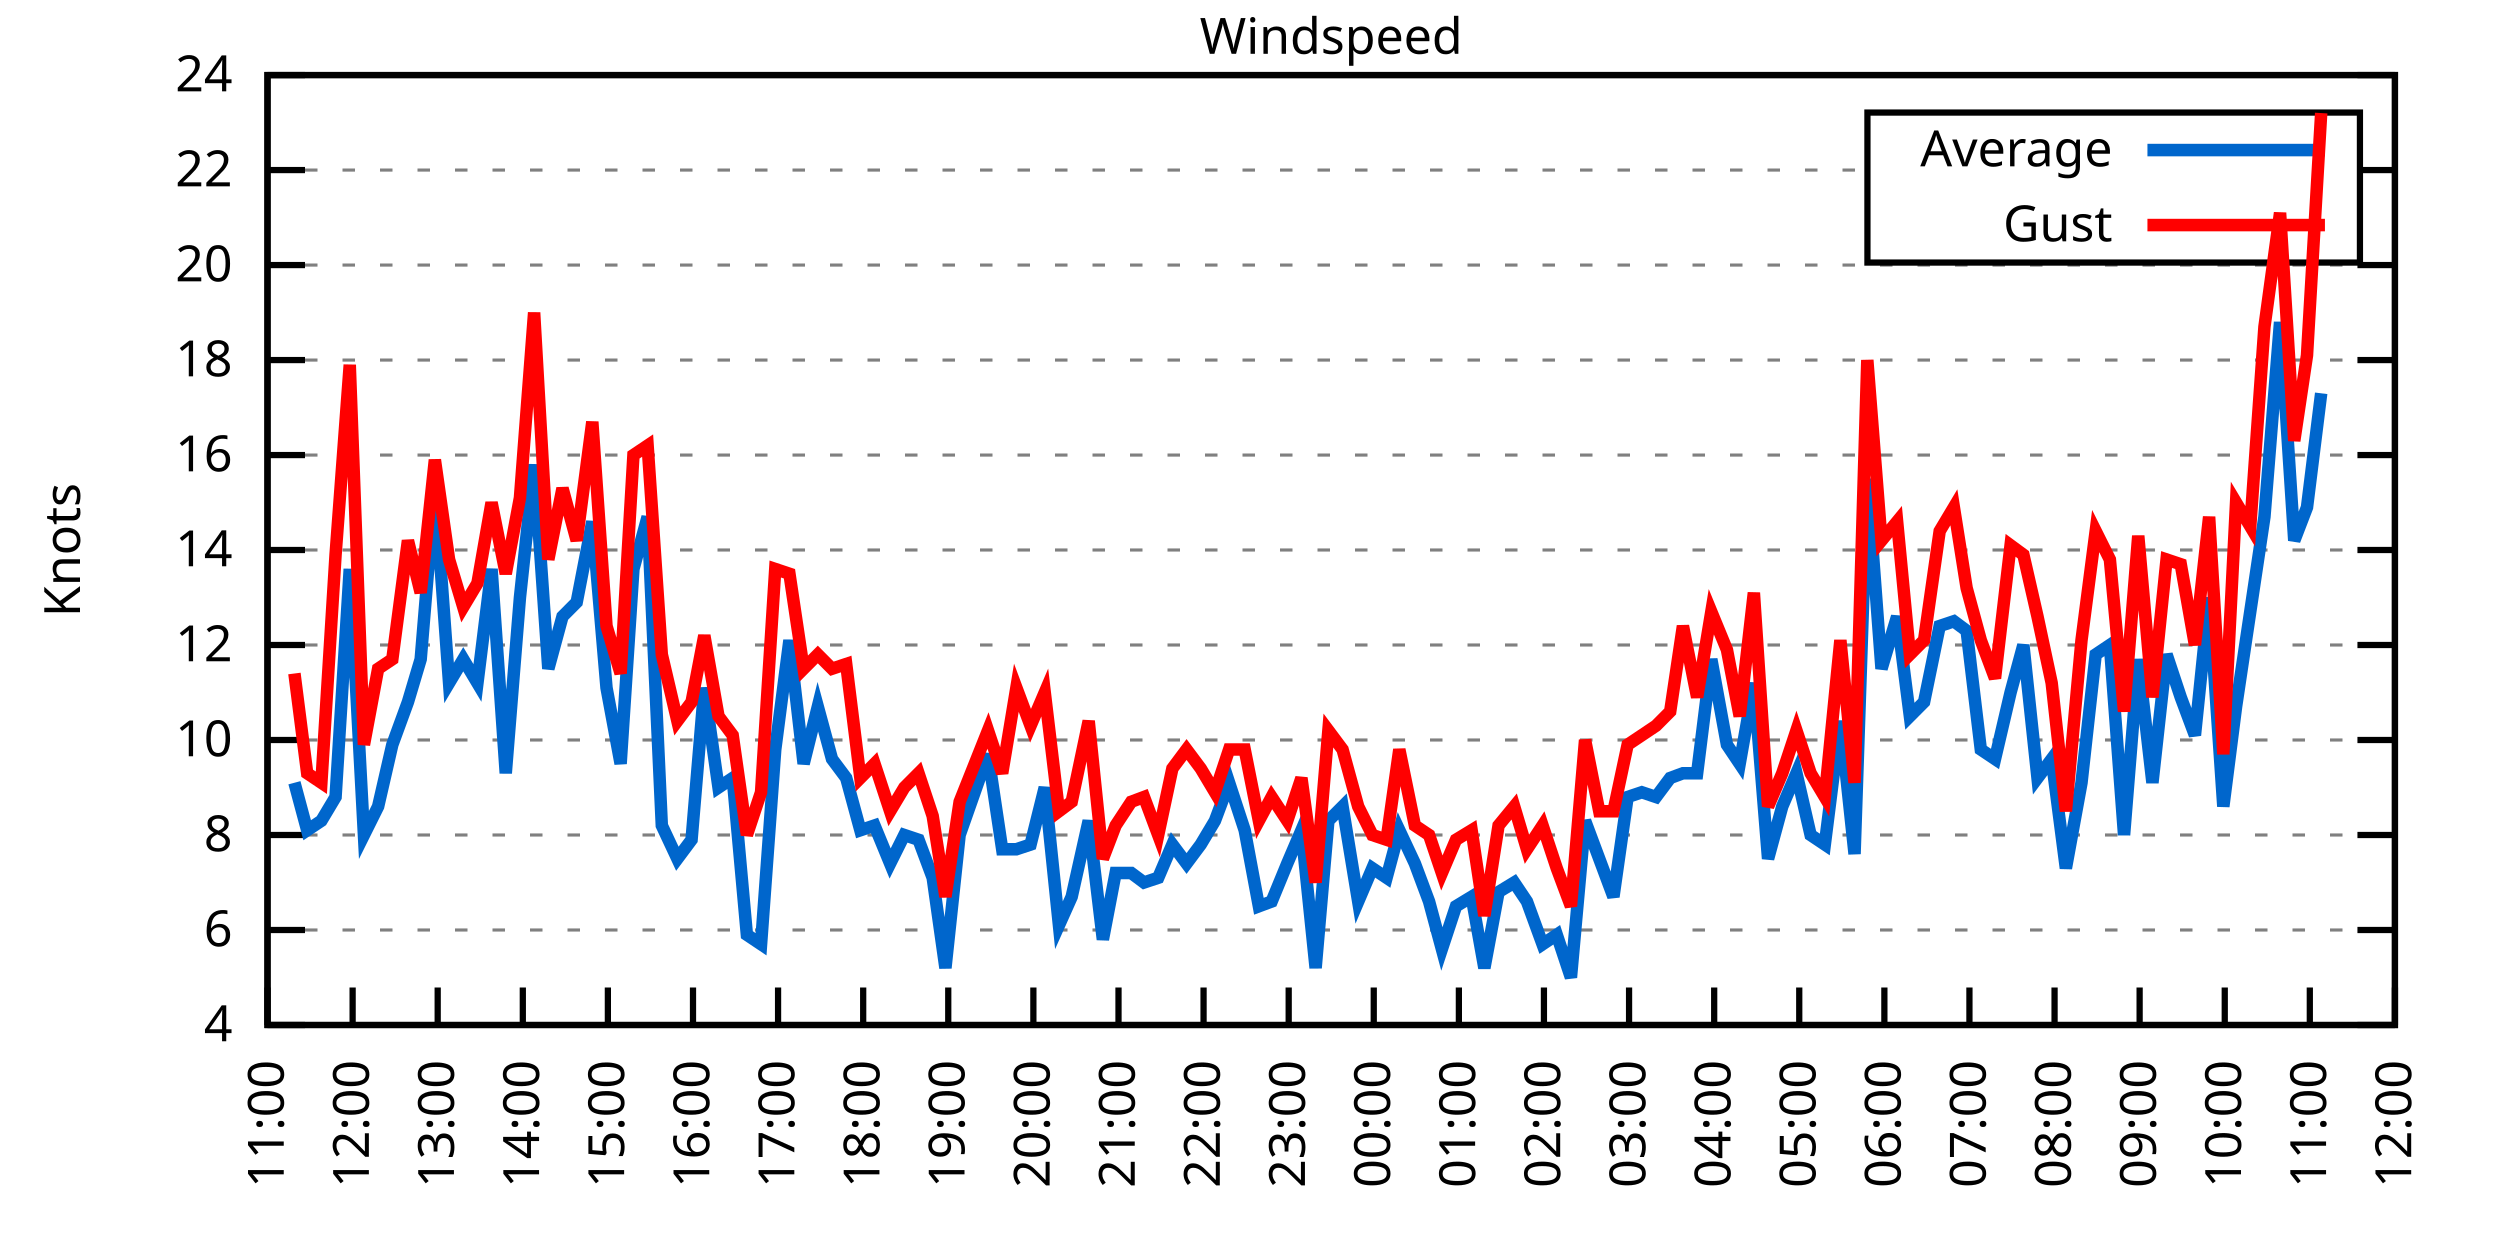
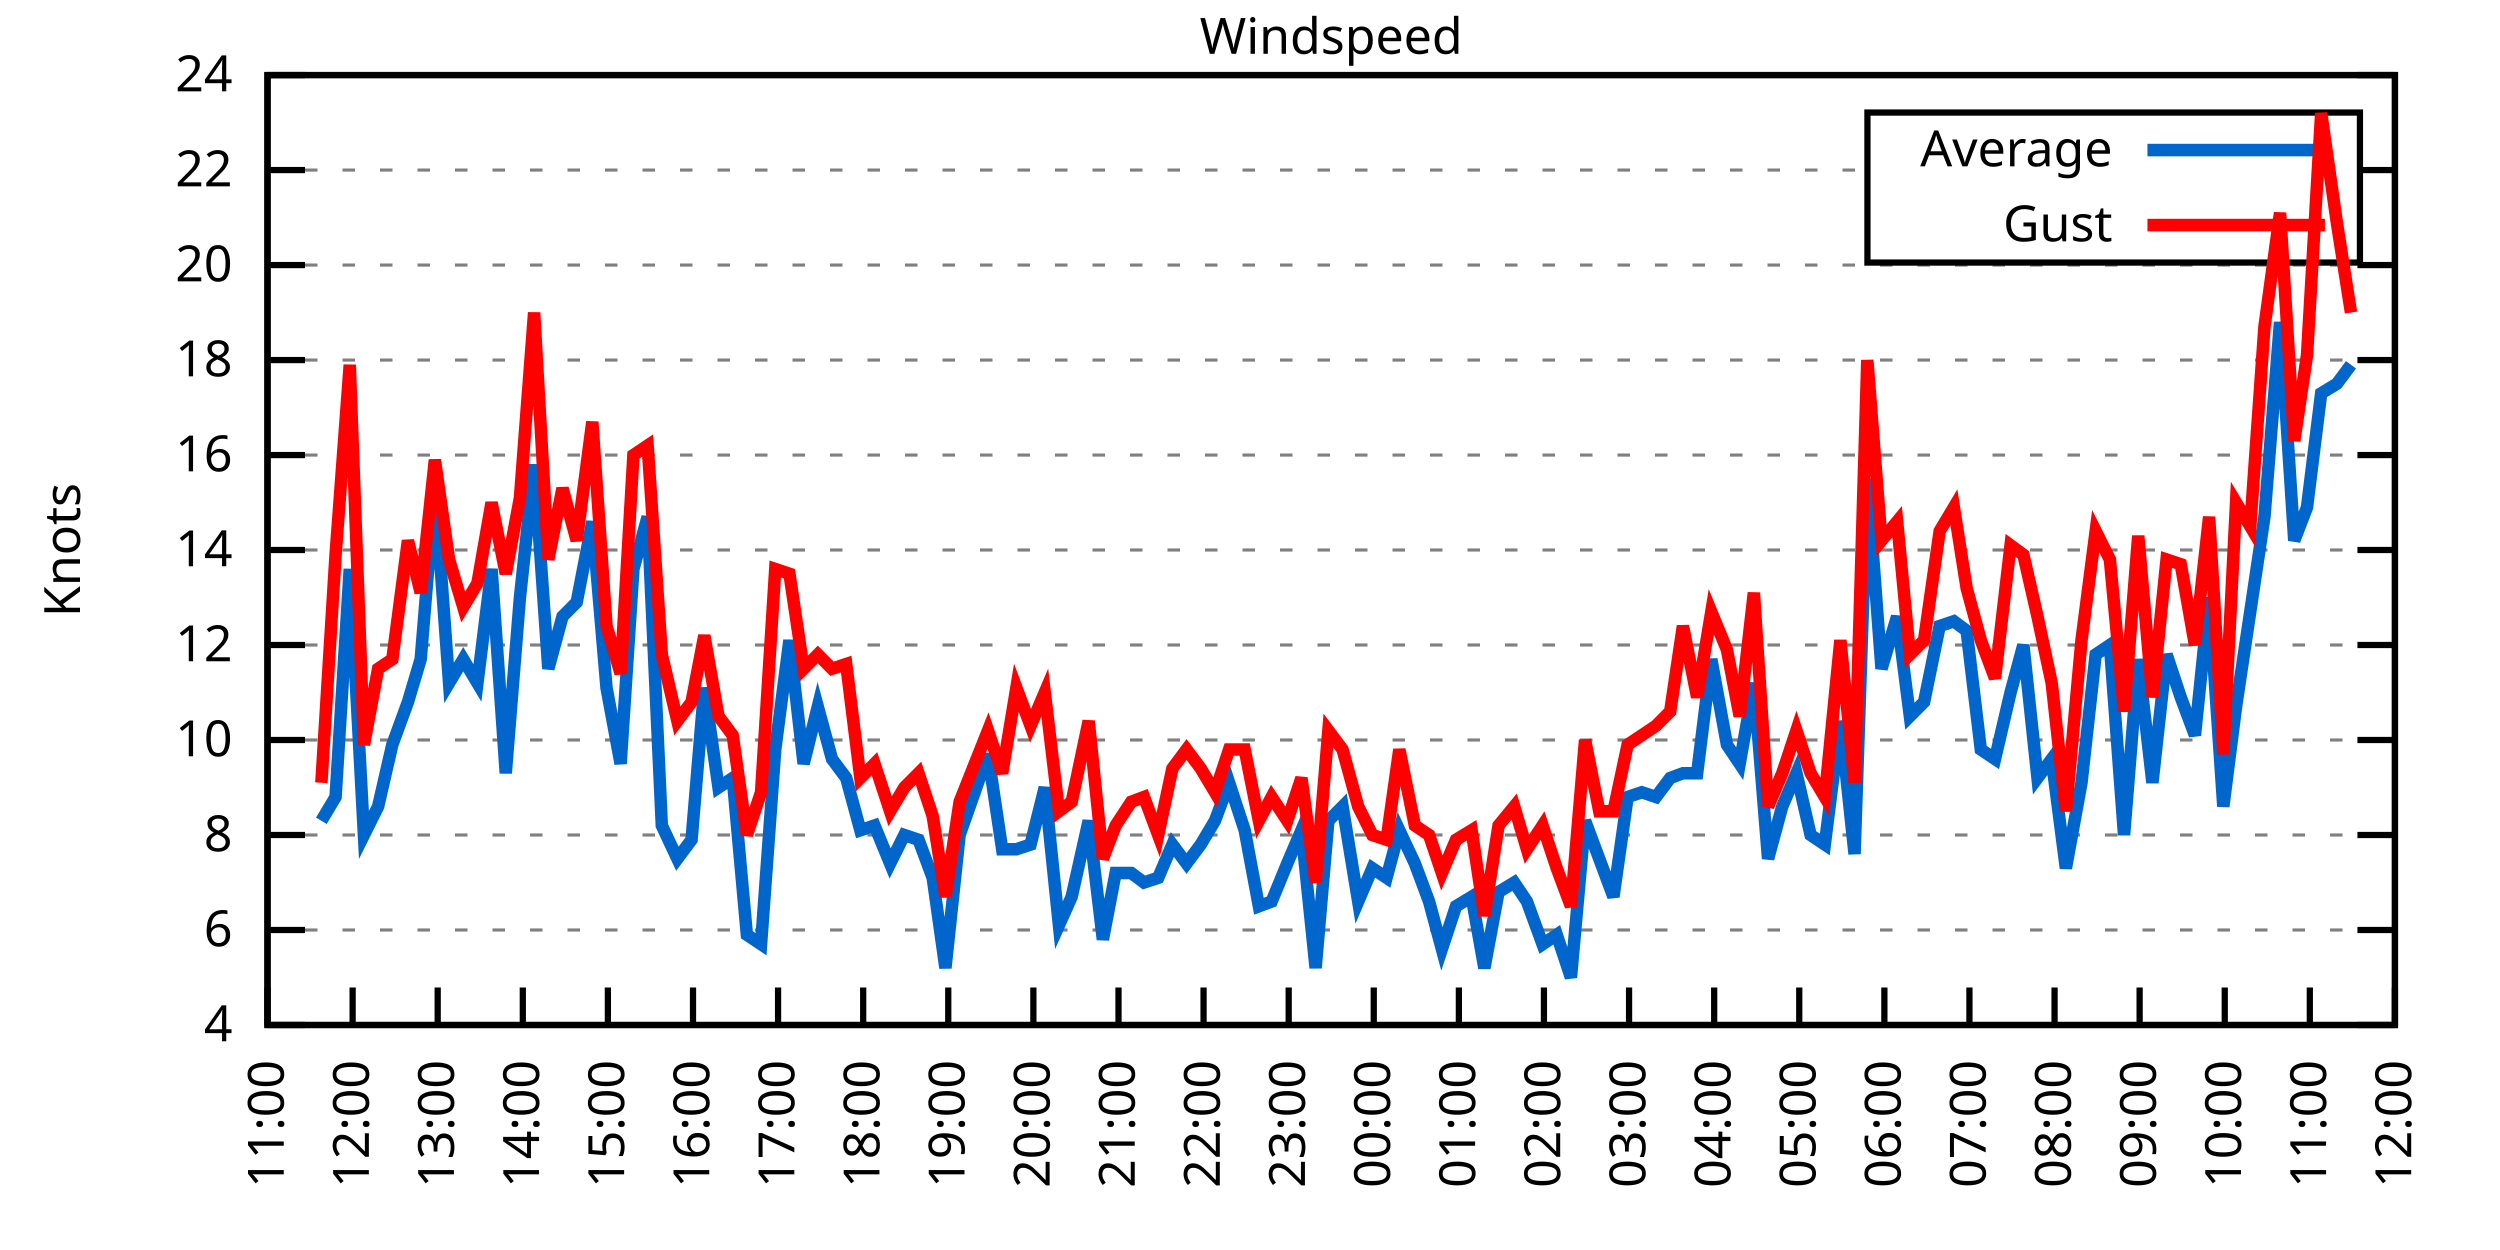
<svg xmlns="http://www.w3.org/2000/svg" xmlns:xlink="http://www.w3.org/1999/xlink" width="400" height="200" viewBox="0 0 400 200">
  <g id="gnuplot_canvas">
    <rect x="0" y="0" width="400" height="200" fill="none" />
    <defs>
      <circle id="gpDot" r="0.5" stroke-width="0.5" stroke="currentColor" />
      <path id="gpPt0" stroke-width="0.333" stroke="currentColor" d="M-1,0 h2 M0,-1 v2" />
      <path id="gpPt1" stroke-width="0.333" stroke="currentColor" d="M-1,-1 L1,1 M1,-1 L-1,1" />
      <path id="gpPt2" stroke-width="0.333" stroke="currentColor" d="M-1,0 L1,0 M0,-1 L0,1 M-1,-1 L1,1 M-1,1 L1,-1" />
      <rect id="gpPt3" stroke-width="0.333" stroke="currentColor" x="-1" y="-1" width="2" height="2" />
      <rect id="gpPt4" stroke-width="0.333" stroke="currentColor" fill="currentColor" x="-1" y="-1" width="2" height="2" />
      <circle id="gpPt5" stroke-width="0.333" stroke="currentColor" cx="0" cy="0" r="1" />
      <use xlink:href="#gpPt5" id="gpPt6" fill="currentColor" stroke="none" />
      <path id="gpPt7" stroke-width="0.333" stroke="currentColor" d="M0,-1.33 L-1.33,0.67 L1.33,0.67 z" />
      <use xlink:href="#gpPt7" id="gpPt8" fill="currentColor" stroke="none" />
      <use xlink:href="#gpPt7" id="gpPt9" stroke="currentColor" transform="rotate(180)" />
      <use xlink:href="#gpPt9" id="gpPt10" fill="currentColor" stroke="none" />
      <use xlink:href="#gpPt3" id="gpPt11" stroke="currentColor" transform="rotate(45)" />
      <use xlink:href="#gpPt11" id="gpPt12" fill="currentColor" stroke="none" />
      <path id="gpPt13" stroke-width="0.333" stroke="currentColor" d="M0,1.330 L1.265,0.411 L0.782,-1.067 L-0.782,-1.076 L-1.265,0.411 z" />
      <use xlink:href="#gpPt13" id="gpPt14" fill="currentColor" stroke="none" />
      <filter id="textbox" filterUnits="objectBoundingBox" x="0" y="0" height="1" width="1">
        <feFlood flood-color="white" flood-opacity="1" result="bgnd" />
        <feComposite in="SourceGraphic" in2="bgnd" operator="atop" />
      </filter>
      <filter id="greybox" filterUnits="objectBoundingBox" x="0" y="0" height="1" width="1">
        <feFlood flood-color="lightgrey" flood-opacity="1" result="grey" />
        <feComposite in="SourceGraphic" in2="grey" operator="atop" />
      </filter>
    </defs>
    <g fill="none" color="white" stroke="currentColor" stroke-width="1.00" stroke-linecap="butt" stroke-linejoin="miter">
</g>
    <g fill="none" color="black" stroke="currentColor" stroke-width="1.00" stroke-linecap="butt" stroke-linejoin="miter">
      <g stroke="none" shape-rendering="crispEdges">
        <polygon fill="rgb(255, 255, 255)" points="42.80,164.00 383.18,164.00 383.18,12.02 42.80,12.02 " />
      </g>
    </g>
    <g fill="none" color="black" stroke="currentColor" stroke-width="1.00" stroke-linecap="butt" stroke-linejoin="miter">
</g>
    <g fill="none" color="black" stroke="black" stroke-width="0.50" stroke-linecap="butt" stroke-linejoin="miter">
</g>
    <g fill="none" color="gray" stroke="currentColor" stroke-width="0.50" stroke-linecap="butt" stroke-linejoin="miter">
      <path stroke="gray" stroke-dasharray="2,4" class="gridline" d="M42.80,164.00 L383.19,164.00  " />
    </g>
    <g fill="none" color="gray" stroke="gray" stroke-width="1.00" stroke-linecap="butt" stroke-linejoin="miter">
</g>
    <g fill="none" color="black" stroke="currentColor" stroke-width="1.00" stroke-linecap="butt" stroke-linejoin="miter">
      <path stroke="black" d="M42.80,164.00 L48.80,164.00 M383.19,164.00 L377.19,164.00  " />
      <g transform="translate(37.20,166.60)" stroke="none" fill="black" font-family="Sans" font-size="8.00" text-anchor="end">
        <text>
          <tspan font-family="Sans"> 4</tspan>
        </text>
      </g>
    </g>
    <g fill="none" color="black" stroke="currentColor" stroke-width="1.00" stroke-linecap="butt" stroke-linejoin="miter">
</g>
    <g fill="none" color="black" stroke="black" stroke-width="0.50" stroke-linecap="butt" stroke-linejoin="miter">
</g>
    <g fill="none" color="gray" stroke="currentColor" stroke-width="0.50" stroke-linecap="butt" stroke-linejoin="miter">
      <path stroke="gray" stroke-dasharray="2,4" class="gridline" d="M42.80,148.80 L383.19,148.80  " />
    </g>
    <g fill="none" color="gray" stroke="gray" stroke-width="1.00" stroke-linecap="butt" stroke-linejoin="miter">
</g>
    <g fill="none" color="black" stroke="currentColor" stroke-width="1.00" stroke-linecap="butt" stroke-linejoin="miter">
      <path stroke="black" d="M42.80,148.80 L48.80,148.80 M383.19,148.80 L377.19,148.80  " />
      <g transform="translate(37.20,151.40)" stroke="none" fill="black" font-family="Sans" font-size="8.00" text-anchor="end">
        <text>
          <tspan font-family="Sans"> 6</tspan>
        </text>
      </g>
    </g>
    <g fill="none" color="black" stroke="currentColor" stroke-width="1.00" stroke-linecap="butt" stroke-linejoin="miter">
</g>
    <g fill="none" color="black" stroke="black" stroke-width="0.50" stroke-linecap="butt" stroke-linejoin="miter">
</g>
    <g fill="none" color="gray" stroke="currentColor" stroke-width="0.50" stroke-linecap="butt" stroke-linejoin="miter">
      <path stroke="gray" stroke-dasharray="2,4" class="gridline" d="M42.80,133.60 L383.19,133.60  " />
    </g>
    <g fill="none" color="gray" stroke="gray" stroke-width="1.00" stroke-linecap="butt" stroke-linejoin="miter">
</g>
    <g fill="none" color="black" stroke="currentColor" stroke-width="1.00" stroke-linecap="butt" stroke-linejoin="miter">
      <path stroke="black" d="M42.80,133.60 L48.80,133.60 M383.19,133.60 L377.19,133.60  " />
      <g transform="translate(37.20,136.20)" stroke="none" fill="black" font-family="Sans" font-size="8.00" text-anchor="end">
        <text>
          <tspan font-family="Sans"> 8</tspan>
        </text>
      </g>
    </g>
    <g fill="none" color="black" stroke="currentColor" stroke-width="1.00" stroke-linecap="butt" stroke-linejoin="miter">
</g>
    <g fill="none" color="black" stroke="black" stroke-width="0.50" stroke-linecap="butt" stroke-linejoin="miter">
</g>
    <g fill="none" color="gray" stroke="currentColor" stroke-width="0.50" stroke-linecap="butt" stroke-linejoin="miter">
      <path stroke="gray" stroke-dasharray="2,4" class="gridline" d="M42.80,118.40 L383.19,118.40  " />
    </g>
    <g fill="none" color="gray" stroke="gray" stroke-width="1.00" stroke-linecap="butt" stroke-linejoin="miter">
</g>
    <g fill="none" color="black" stroke="currentColor" stroke-width="1.00" stroke-linecap="butt" stroke-linejoin="miter">
      <path stroke="black" d="M42.80,118.40 L48.80,118.40 M383.19,118.40 L377.19,118.40  " />
      <g transform="translate(37.20,121.00)" stroke="none" fill="black" font-family="Sans" font-size="8.00" text-anchor="end">
        <text>
          <tspan font-family="Sans"> 10</tspan>
        </text>
      </g>
    </g>
    <g fill="none" color="black" stroke="currentColor" stroke-width="1.00" stroke-linecap="butt" stroke-linejoin="miter">
</g>
    <g fill="none" color="black" stroke="black" stroke-width="0.50" stroke-linecap="butt" stroke-linejoin="miter">
</g>
    <g fill="none" color="gray" stroke="currentColor" stroke-width="0.50" stroke-linecap="butt" stroke-linejoin="miter">
      <path stroke="gray" stroke-dasharray="2,4" class="gridline" d="M42.80,103.20 L383.19,103.20  " />
    </g>
    <g fill="none" color="gray" stroke="gray" stroke-width="1.00" stroke-linecap="butt" stroke-linejoin="miter">
</g>
    <g fill="none" color="black" stroke="currentColor" stroke-width="1.00" stroke-linecap="butt" stroke-linejoin="miter">
      <path stroke="black" d="M42.80,103.20 L48.80,103.20 M383.19,103.20 L377.19,103.20  " />
      <g transform="translate(37.20,105.80)" stroke="none" fill="black" font-family="Sans" font-size="8.00" text-anchor="end">
        <text>
          <tspan font-family="Sans"> 12</tspan>
        </text>
      </g>
    </g>
    <g fill="none" color="black" stroke="currentColor" stroke-width="1.00" stroke-linecap="butt" stroke-linejoin="miter">
</g>
    <g fill="none" color="black" stroke="black" stroke-width="0.50" stroke-linecap="butt" stroke-linejoin="miter">
</g>
    <g fill="none" color="gray" stroke="currentColor" stroke-width="0.50" stroke-linecap="butt" stroke-linejoin="miter">
      <path stroke="gray" stroke-dasharray="2,4" class="gridline" d="M42.80,88.00 L383.19,88.00  " />
    </g>
    <g fill="none" color="gray" stroke="gray" stroke-width="1.00" stroke-linecap="butt" stroke-linejoin="miter">
</g>
    <g fill="none" color="black" stroke="currentColor" stroke-width="1.00" stroke-linecap="butt" stroke-linejoin="miter">
      <path stroke="black" d="M42.80,88.00 L48.80,88.00 M383.19,88.00 L377.19,88.00  " />
      <g transform="translate(37.20,90.60)" stroke="none" fill="black" font-family="Sans" font-size="8.00" text-anchor="end">
        <text>
          <tspan font-family="Sans"> 14</tspan>
        </text>
      </g>
    </g>
    <g fill="none" color="black" stroke="currentColor" stroke-width="1.00" stroke-linecap="butt" stroke-linejoin="miter">
</g>
    <g fill="none" color="black" stroke="black" stroke-width="0.50" stroke-linecap="butt" stroke-linejoin="miter">
</g>
    <g fill="none" color="gray" stroke="currentColor" stroke-width="0.50" stroke-linecap="butt" stroke-linejoin="miter">
      <path stroke="gray" stroke-dasharray="2,4" class="gridline" d="M42.80,72.81 L383.19,72.81  " />
    </g>
    <g fill="none" color="gray" stroke="gray" stroke-width="1.00" stroke-linecap="butt" stroke-linejoin="miter">
</g>
    <g fill="none" color="black" stroke="currentColor" stroke-width="1.00" stroke-linecap="butt" stroke-linejoin="miter">
      <path stroke="black" d="M42.80,72.81 L48.80,72.81 M383.19,72.81 L377.19,72.81  " />
      <g transform="translate(37.20,75.41)" stroke="none" fill="black" font-family="Sans" font-size="8.00" text-anchor="end">
        <text>
          <tspan font-family="Sans"> 16</tspan>
        </text>
      </g>
    </g>
    <g fill="none" color="black" stroke="currentColor" stroke-width="1.00" stroke-linecap="butt" stroke-linejoin="miter">
</g>
    <g fill="none" color="black" stroke="black" stroke-width="0.50" stroke-linecap="butt" stroke-linejoin="miter">
</g>
    <g fill="none" color="gray" stroke="currentColor" stroke-width="0.50" stroke-linecap="butt" stroke-linejoin="miter">
      <path stroke="gray" stroke-dasharray="2,4" class="gridline" d="M42.80,57.61 L383.19,57.61  " />
    </g>
    <g fill="none" color="gray" stroke="gray" stroke-width="1.00" stroke-linecap="butt" stroke-linejoin="miter">
</g>
    <g fill="none" color="black" stroke="currentColor" stroke-width="1.00" stroke-linecap="butt" stroke-linejoin="miter">
      <path stroke="black" d="M42.80,57.61 L48.80,57.61 M383.19,57.61 L377.19,57.61  " />
      <g transform="translate(37.20,60.21)" stroke="none" fill="black" font-family="Sans" font-size="8.00" text-anchor="end">
        <text>
          <tspan font-family="Sans"> 18</tspan>
        </text>
      </g>
    </g>
    <g fill="none" color="black" stroke="currentColor" stroke-width="1.00" stroke-linecap="butt" stroke-linejoin="miter">
</g>
    <g fill="none" color="black" stroke="black" stroke-width="0.50" stroke-linecap="butt" stroke-linejoin="miter">
</g>
    <g fill="none" color="gray" stroke="currentColor" stroke-width="0.50" stroke-linecap="butt" stroke-linejoin="miter">
      <path stroke="gray" stroke-dasharray="2,4" class="gridline" d="M42.80,42.41 L383.19,42.41  " />
    </g>
    <g fill="none" color="gray" stroke="gray" stroke-width="1.00" stroke-linecap="butt" stroke-linejoin="miter">
</g>
    <g fill="none" color="black" stroke="currentColor" stroke-width="1.00" stroke-linecap="butt" stroke-linejoin="miter">
      <path stroke="black" d="M42.80,42.41 L48.80,42.41 M383.19,42.41 L377.19,42.41  " />
      <g transform="translate(37.20,45.01)" stroke="none" fill="black" font-family="Sans" font-size="8.00" text-anchor="end">
        <text>
          <tspan font-family="Sans"> 20</tspan>
        </text>
      </g>
    </g>
    <g fill="none" color="black" stroke="currentColor" stroke-width="1.00" stroke-linecap="butt" stroke-linejoin="miter">
</g>
    <g fill="none" color="black" stroke="black" stroke-width="0.50" stroke-linecap="butt" stroke-linejoin="miter">
</g>
    <g fill="none" color="gray" stroke="currentColor" stroke-width="0.50" stroke-linecap="butt" stroke-linejoin="miter">
      <path stroke="gray" stroke-dasharray="2,4" class="gridline" d="M42.80,27.21 L298.79,27.21 M377.59,27.21 L383.19,27.21  " />
    </g>
    <g fill="none" color="gray" stroke="gray" stroke-width="1.00" stroke-linecap="butt" stroke-linejoin="miter">
</g>
    <g fill="none" color="black" stroke="currentColor" stroke-width="1.00" stroke-linecap="butt" stroke-linejoin="miter">
      <path stroke="black" d="M42.80,27.21 L48.80,27.21 M383.19,27.21 L377.19,27.21  " />
      <g transform="translate(37.20,29.81)" stroke="none" fill="black" font-family="Sans" font-size="8.00" text-anchor="end">
        <text>
          <tspan font-family="Sans"> 22</tspan>
        </text>
      </g>
    </g>
    <g fill="none" color="black" stroke="currentColor" stroke-width="1.00" stroke-linecap="butt" stroke-linejoin="miter">
</g>
    <g fill="none" color="black" stroke="black" stroke-width="0.50" stroke-linecap="butt" stroke-linejoin="miter">
</g>
    <g fill="none" color="gray" stroke="currentColor" stroke-width="0.50" stroke-linecap="butt" stroke-linejoin="miter">
      <path stroke="gray" stroke-dasharray="2,4" class="gridline" d="M42.80,12.01 L383.19,12.01  " />
    </g>
    <g fill="none" color="gray" stroke="gray" stroke-width="1.00" stroke-linecap="butt" stroke-linejoin="miter">
</g>
    <g fill="none" color="black" stroke="currentColor" stroke-width="1.00" stroke-linecap="butt" stroke-linejoin="miter">
      <path stroke="black" d="M42.80,12.01 L48.80,12.01 M383.19,12.01 L377.19,12.01  " />
      <g transform="translate(37.20,14.61)" stroke="none" fill="black" font-family="Sans" font-size="8.00" text-anchor="end">
        <text>
          <tspan font-family="Sans"> 24</tspan>
        </text>
      </g>
    </g>
    <g fill="none" color="black" stroke="currentColor" stroke-width="1.00" stroke-linecap="butt" stroke-linejoin="miter">
      <path stroke="black" d="M42.80,164.00 L42.80,158.00  " />
      <g transform="translate(45.40,169.60) rotate(270.00)" stroke="none" fill="black" font-family="Sans" font-size="8.00" text-anchor="end">
        <text>
          <tspan font-family="Sans">11:00</tspan>
        </text>
      </g>
    </g>
    <g fill="none" color="black" stroke="currentColor" stroke-width="1.00" stroke-linecap="butt" stroke-linejoin="miter">
      <path stroke="black" d="M56.42,164.00 L56.42,158.00  " />
      <g transform="translate(59.02,169.60) rotate(270.00)" stroke="none" fill="black" font-family="Sans" font-size="8.00" text-anchor="end">
        <text>
          <tspan font-family="Sans">12:00</tspan>
        </text>
      </g>
    </g>
    <g fill="none" color="black" stroke="currentColor" stroke-width="1.00" stroke-linecap="butt" stroke-linejoin="miter">
      <path stroke="black" d="M70.03,164.00 L70.03,158.00  " />
      <g transform="translate(72.63,169.60) rotate(270.00)" stroke="none" fill="black" font-family="Sans" font-size="8.00" text-anchor="end">
        <text>
          <tspan font-family="Sans">13:00</tspan>
        </text>
      </g>
    </g>
    <g fill="none" color="black" stroke="currentColor" stroke-width="1.00" stroke-linecap="butt" stroke-linejoin="miter">
      <path stroke="black" d="M83.65,164.00 L83.65,158.00  " />
      <g transform="translate(86.25,169.60) rotate(270.00)" stroke="none" fill="black" font-family="Sans" font-size="8.00" text-anchor="end">
        <text>
          <tspan font-family="Sans">14:00</tspan>
        </text>
      </g>
    </g>
    <g fill="none" color="black" stroke="currentColor" stroke-width="1.00" stroke-linecap="butt" stroke-linejoin="miter">
      <path stroke="black" d="M97.26,164.00 L97.26,158.00  " />
      <g transform="translate(99.86,169.60) rotate(270.00)" stroke="none" fill="black" font-family="Sans" font-size="8.00" text-anchor="end">
        <text>
          <tspan font-family="Sans">15:00</tspan>
        </text>
      </g>
    </g>
    <g fill="none" color="black" stroke="currentColor" stroke-width="1.00" stroke-linecap="butt" stroke-linejoin="miter">
      <path stroke="black" d="M110.88,164.00 L110.88,158.00  " />
      <g transform="translate(113.48,169.60) rotate(270.00)" stroke="none" fill="black" font-family="Sans" font-size="8.00" text-anchor="end">
        <text>
          <tspan font-family="Sans">16:00</tspan>
        </text>
      </g>
    </g>
    <g fill="none" color="black" stroke="currentColor" stroke-width="1.00" stroke-linecap="butt" stroke-linejoin="miter">
      <path stroke="black" d="M124.49,164.00 L124.49,158.00  " />
      <g transform="translate(127.09,169.60) rotate(270.00)" stroke="none" fill="black" font-family="Sans" font-size="8.00" text-anchor="end">
        <text>
          <tspan font-family="Sans">17:00</tspan>
        </text>
      </g>
    </g>
    <g fill="none" color="black" stroke="currentColor" stroke-width="1.00" stroke-linecap="butt" stroke-linejoin="miter">
      <path stroke="black" d="M138.11,164.00 L138.11,158.00  " />
      <g transform="translate(140.71,169.60) rotate(270.00)" stroke="none" fill="black" font-family="Sans" font-size="8.00" text-anchor="end">
        <text>
          <tspan font-family="Sans">18:00</tspan>
        </text>
      </g>
    </g>
    <g fill="none" color="black" stroke="currentColor" stroke-width="1.00" stroke-linecap="butt" stroke-linejoin="miter">
      <path stroke="black" d="M151.72,164.00 L151.72,158.00  " />
      <g transform="translate(154.32,169.60) rotate(270.00)" stroke="none" fill="black" font-family="Sans" font-size="8.00" text-anchor="end">
        <text>
          <tspan font-family="Sans">19:00</tspan>
        </text>
      </g>
    </g>
    <g fill="none" color="black" stroke="currentColor" stroke-width="1.00" stroke-linecap="butt" stroke-linejoin="miter">
      <path stroke="black" d="M165.34,164.00 L165.34,158.00  " />
      <g transform="translate(167.94,169.60) rotate(270.00)" stroke="none" fill="black" font-family="Sans" font-size="8.00" text-anchor="end">
        <text>
          <tspan font-family="Sans">20:00</tspan>
        </text>
      </g>
    </g>
    <g fill="none" color="black" stroke="currentColor" stroke-width="1.00" stroke-linecap="butt" stroke-linejoin="miter">
      <path stroke="black" d="M178.96,164.00 L178.96,158.00  " />
      <g transform="translate(181.56,169.60) rotate(270.00)" stroke="none" fill="black" font-family="Sans" font-size="8.00" text-anchor="end">
        <text>
          <tspan font-family="Sans">21:00</tspan>
        </text>
      </g>
    </g>
    <g fill="none" color="black" stroke="currentColor" stroke-width="1.00" stroke-linecap="butt" stroke-linejoin="miter">
      <path stroke="black" d="M192.57,164.00 L192.57,158.00  " />
      <g transform="translate(195.17,169.60) rotate(270.00)" stroke="none" fill="black" font-family="Sans" font-size="8.00" text-anchor="end">
        <text>
          <tspan font-family="Sans">22:00</tspan>
        </text>
      </g>
    </g>
    <g fill="none" color="black" stroke="currentColor" stroke-width="1.00" stroke-linecap="butt" stroke-linejoin="miter">
      <path stroke="black" d="M206.19,164.00 L206.19,158.00  " />
      <g transform="translate(208.79,169.60) rotate(270.00)" stroke="none" fill="black" font-family="Sans" font-size="8.00" text-anchor="end">
        <text>
          <tspan font-family="Sans">23:00</tspan>
        </text>
      </g>
    </g>
    <g fill="none" color="black" stroke="currentColor" stroke-width="1.00" stroke-linecap="butt" stroke-linejoin="miter">
      <path stroke="black" d="M219.80,164.00 L219.80,158.00  " />
      <g transform="translate(222.40,169.60) rotate(270.00)" stroke="none" fill="black" font-family="Sans" font-size="8.00" text-anchor="end">
        <text>
          <tspan font-family="Sans">00:00</tspan>
        </text>
      </g>
    </g>
    <g fill="none" color="black" stroke="currentColor" stroke-width="1.00" stroke-linecap="butt" stroke-linejoin="miter">
      <path stroke="black" d="M233.42,164.00 L233.42,158.00  " />
      <g transform="translate(236.02,169.60) rotate(270.00)" stroke="none" fill="black" font-family="Sans" font-size="8.00" text-anchor="end">
        <text>
          <tspan font-family="Sans">01:00</tspan>
        </text>
      </g>
    </g>
    <g fill="none" color="black" stroke="currentColor" stroke-width="1.00" stroke-linecap="butt" stroke-linejoin="miter">
      <path stroke="black" d="M247.03,164.00 L247.03,158.00  " />
      <g transform="translate(249.63,169.60) rotate(270.00)" stroke="none" fill="black" font-family="Sans" font-size="8.00" text-anchor="end">
        <text>
          <tspan font-family="Sans">02:00</tspan>
        </text>
      </g>
    </g>
    <g fill="none" color="black" stroke="currentColor" stroke-width="1.00" stroke-linecap="butt" stroke-linejoin="miter">
      <path stroke="black" d="M260.65,164.00 L260.65,158.00  " />
      <g transform="translate(263.25,169.60) rotate(270.00)" stroke="none" fill="black" font-family="Sans" font-size="8.00" text-anchor="end">
        <text>
          <tspan font-family="Sans">03:00</tspan>
        </text>
      </g>
    </g>
    <g fill="none" color="black" stroke="currentColor" stroke-width="1.00" stroke-linecap="butt" stroke-linejoin="miter">
      <path stroke="black" d="M274.27,164.00 L274.27,158.00  " />
      <g transform="translate(276.87,169.60) rotate(270.00)" stroke="none" fill="black" font-family="Sans" font-size="8.00" text-anchor="end">
        <text>
          <tspan font-family="Sans">04:00</tspan>
        </text>
      </g>
    </g>
    <g fill="none" color="black" stroke="currentColor" stroke-width="1.00" stroke-linecap="butt" stroke-linejoin="miter">
      <path stroke="black" d="M287.88,164.00 L287.88,158.00  " />
      <g transform="translate(290.48,169.60) rotate(270.00)" stroke="none" fill="black" font-family="Sans" font-size="8.00" text-anchor="end">
        <text>
          <tspan font-family="Sans">05:00</tspan>
        </text>
      </g>
    </g>
    <g fill="none" color="black" stroke="currentColor" stroke-width="1.00" stroke-linecap="butt" stroke-linejoin="miter">
      <path stroke="black" d="M301.50,164.00 L301.50,158.00  " />
      <g transform="translate(304.10,169.60) rotate(270.00)" stroke="none" fill="black" font-family="Sans" font-size="8.00" text-anchor="end">
        <text>
          <tspan font-family="Sans">06:00</tspan>
        </text>
      </g>
    </g>
    <g fill="none" color="black" stroke="currentColor" stroke-width="1.00" stroke-linecap="butt" stroke-linejoin="miter">
      <path stroke="black" d="M315.11,164.00 L315.11,158.00  " />
      <g transform="translate(317.71,169.60) rotate(270.00)" stroke="none" fill="black" font-family="Sans" font-size="8.00" text-anchor="end">
        <text>
          <tspan font-family="Sans">07:00</tspan>
        </text>
      </g>
    </g>
    <g fill="none" color="black" stroke="currentColor" stroke-width="1.00" stroke-linecap="butt" stroke-linejoin="miter">
      <path stroke="black" d="M328.73,164.00 L328.73,158.00  " />
      <g transform="translate(331.33,169.60) rotate(270.00)" stroke="none" fill="black" font-family="Sans" font-size="8.00" text-anchor="end">
        <text>
          <tspan font-family="Sans">08:00</tspan>
        </text>
      </g>
    </g>
    <g fill="none" color="black" stroke="currentColor" stroke-width="1.00" stroke-linecap="butt" stroke-linejoin="miter">
      <path stroke="black" d="M342.34,164.00 L342.34,158.00  " />
      <g transform="translate(344.94,169.60) rotate(270.00)" stroke="none" fill="black" font-family="Sans" font-size="8.00" text-anchor="end">
        <text>
          <tspan font-family="Sans">09:00</tspan>
        </text>
      </g>
    </g>
    <g fill="none" color="black" stroke="currentColor" stroke-width="1.00" stroke-linecap="butt" stroke-linejoin="miter">
      <path stroke="black" d="M355.96,164.00 L355.96,158.00  " />
      <g transform="translate(358.56,169.60) rotate(270.00)" stroke="none" fill="black" font-family="Sans" font-size="8.00" text-anchor="end">
        <text>
          <tspan font-family="Sans">10:00</tspan>
        </text>
      </g>
    </g>
    <g fill="none" color="black" stroke="currentColor" stroke-width="1.00" stroke-linecap="butt" stroke-linejoin="miter">
      <path stroke="black" d="M369.57,164.00 L369.57,158.00  " />
      <g transform="translate(372.17,169.60) rotate(270.00)" stroke="none" fill="black" font-family="Sans" font-size="8.00" text-anchor="end">
        <text>
          <tspan font-family="Sans">11:00</tspan>
        </text>
      </g>
    </g>
    <g fill="none" color="black" stroke="currentColor" stroke-width="1.00" stroke-linecap="butt" stroke-linejoin="miter">
      <path stroke="black" d="M383.19,164.00 L383.19,158.00  " />
      <g transform="translate(385.79,169.60) rotate(270.00)" stroke="none" fill="black" font-family="Sans" font-size="8.00" text-anchor="end">
        <text>
          <tspan font-family="Sans">12:00</tspan>
        </text>
      </g>
    </g>
    <g fill="none" color="black" stroke="currentColor" stroke-width="1.00" stroke-linecap="butt" stroke-linejoin="miter">
</g>
    <g fill="none" color="black" stroke="currentColor" stroke-width="1.00" stroke-linecap="butt" stroke-linejoin="miter">
      <path stroke="black" d="M42.80,12.01 L42.80,164.00 L383.19,164.00 L383.19,12.01 L42.80,12.01 Z  " />
    </g>
    <g fill="none" color="black" stroke="currentColor" stroke-width="1.00" stroke-linecap="butt" stroke-linejoin="miter">
</g>
    <g fill="none" color="black" stroke="currentColor" stroke-width="1.00" stroke-linecap="butt" stroke-linejoin="miter">
      <path stroke="black" d="M298.79,42.01 L298.79,18.01 L377.59,18.01 L377.59,42.01 L298.79,42.01 Z  " />
    </g>
    <g id="Windspeed_plot_1">
      <g fill="none" color="white" stroke="black" stroke-width="2.00" stroke-linecap="butt" stroke-linejoin="miter">
</g>
      <g fill="none" color="black" stroke="currentColor" stroke-width="2.00" stroke-linecap="butt" stroke-linejoin="miter">
        <g transform="translate(337.99,26.61)" stroke="none" fill="black" font-family="Sans" font-size="8.00" text-anchor="end">
          <text>
            <tspan font-family="Sans">Average</tspan>
          </text>
        </g>
      </g>
      <g fill="none" color="black" stroke="currentColor" stroke-width="2.00" stroke-linecap="butt" stroke-linejoin="miter">
-         <path stroke="rgb(  0, 102, 204)" d="M343.59,24.01 L371.99,24.01 M47.11,125.24 L49.15,132.84 L51.42,131.32 L53.69,127.52 L55.96,91.04 L58.23,133.60   L60.50,129.04 L62.77,119.16 L65.27,112.32 L67.31,105.48 L69.58,78.13 L71.85,109.28 L74.12,105.48 L76.39,109.28   L78.65,91.04 L80.92,123.72 L83.19,95.60 L85.46,74.33 L87.73,107.00 L90.00,98.64 L92.27,96.36 L94.77,83.45   L97.04,110.04 L99.30,122.20 L101.35,91.04 L103.62,82.69 L105.89,132.08 L108.38,137.40 L110.65,134.36 L112.69,110.04   L114.96,126.00 L117.23,124.48 L119.50,149.56 L121.77,151.08 L124.04,119.92 L126.31,102.44 L128.58,122.20 L130.85,113.08   L133.12,121.44 L135.39,124.48 L137.66,132.84 L139.92,132.08 L142.42,138.16 L144.69,133.60 L146.96,134.36 L149.23,140.44   L151.27,154.88 L153.54,133.60 L158.08,120.68 L160.35,135.88 L162.62,135.88 L164.89,135.12 L167.16,126.00 L169.43,148.04   L171.47,143.48 L174.19,131.32 L176.46,150.32 L178.50,139.68 L181.00,139.68 L183.04,141.20 L185.31,140.44 L187.58,135.12   L189.85,138.16 L192.12,135.12 L194.39,131.32 L196.66,125.24 L199.15,132.84 L201.42,145.00 L203.46,144.24 L205.96,138.16   L208.23,132.84 L210.50,154.88 L212.54,131.32 L214.81,129.04 L217.31,144.24 L219.58,138.92 L221.85,140.44 L223.89,132.84   L226.38,138.16 L228.65,144.24 L230.70,151.84 L232.96,145.00 L235.46,143.48 L237.50,154.88 L239.77,142.72 L242.27,141.20   L244.31,144.24 L246.81,151.08 L249.08,149.56 L251.35,156.40 L253.61,131.32 L255.88,137.40 L258.15,143.48 L260.42,127.52   L262.69,126.76 L264.96,127.52 L267.23,124.48 L269.27,123.72 L271.54,123.72 L273.81,105.48 L276.31,119.16 L278.35,122.20   L280.62,109.28 L282.89,137.40 L285.16,129.04 L287.43,123.72 L289.70,133.60 L291.97,135.12 L294.46,115.36 L296.73,136.64   L298.77,76.61 L301.04,107.00 L303.54,98.64 L305.58,114.60 L307.85,112.32 L310.35,100.16 L312.62,99.40 L314.66,100.92   L316.93,119.92 L319.20,121.44 L321.69,110.80 L323.74,103.20 L326.00,124.48 L328.27,121.44 L330.54,138.92 L333.04,125.24   L335.31,104.72 L337.58,103.20 L339.85,133.60 L342.12,105.48 L344.39,125.24 L346.65,104.72 L348.92,111.56 L351.19,117.64   L353.46,95.60 L355.73,129.04 L357.77,113.08 L360.04,97.88 L362.31,82.69 L364.81,51.53 L367.08,86.49 L369.12,81.17   L371.39,62.93  " />
+         <path stroke="rgb(  0, 102, 204)" d="M343.59,24.01 L371.99,24.01 M51.42,131.32 L53.69,127.52 L55.96,91.04 L58.23,133.60 L60.50,129.04 L62.77,119.16   L65.27,112.32 L67.31,105.48 L69.58,78.13 L71.85,109.28 L74.12,105.48 L76.39,109.28 L78.65,91.04 L80.92,123.72   L83.19,95.60 L85.46,74.33 L87.73,107.00 L90.00,98.64 L92.27,96.36 L94.77,83.45 L97.04,110.04 L99.30,122.20   L101.35,91.04 L103.62,82.69 L105.89,132.08 L108.38,137.40 L110.65,134.36 L112.69,110.04 L114.96,126.00 L117.23,124.48   L119.50,149.56 L121.77,151.08 L124.04,119.92 L126.31,102.44 L128.58,122.20 L130.85,113.08 L133.12,121.44 L135.39,124.48   L137.66,132.84 L139.92,132.08 L142.42,138.16 L144.69,133.60 L146.96,134.36 L149.23,140.44 L151.27,154.88 L153.54,133.60   L158.08,120.68 L160.35,135.88 L162.62,135.88 L164.89,135.12 L167.16,126.00 L169.43,148.04 L171.47,143.48 L174.19,131.32   L176.46,150.32 L178.50,139.68 L181.00,139.68 L183.04,141.20 L185.31,140.44 L187.58,135.12 L189.85,138.16 L192.12,135.12   L194.39,131.32 L196.66,125.24 L199.15,132.84 L201.42,145.00 L203.46,144.24 L205.96,138.16 L208.23,132.84 L210.50,154.88   L212.54,131.32 L214.81,129.04 L217.31,144.24 L219.58,138.92 L221.85,140.44 L223.89,132.84 L226.38,138.16 L228.65,144.24   L230.70,151.84 L232.96,145.00 L235.46,143.48 L237.50,154.88 L239.77,142.72 L242.27,141.20 L244.31,144.24 L246.81,151.08   L249.08,149.56 L251.35,156.40 L253.61,131.32 L255.88,137.40 L258.15,143.48 L260.42,127.52 L262.69,126.76 L264.96,127.52   L267.23,124.48 L269.27,123.72 L271.54,123.72 L273.81,105.48 L276.31,119.16 L278.35,122.20 L280.62,109.28 L282.89,137.40   L285.16,129.04 L287.43,123.72 L289.70,133.60 L291.97,135.12 L294.46,115.36 L296.73,136.64 L298.77,76.61 L301.04,107.00   L303.54,98.64 L305.58,114.60 L307.85,112.32 L310.35,100.16 L312.62,99.40 L314.66,100.92 L316.93,119.92 L319.20,121.44   L321.69,110.80 L323.74,103.20 L326.00,124.48 L328.27,121.44 L330.54,138.92 L333.04,125.24 L335.31,104.72 L337.58,103.20   L339.85,133.60 L342.12,105.48 L344.39,125.24 L346.65,104.72 L348.92,111.56 L351.19,117.64 L353.46,95.60 L355.73,129.04   L357.77,113.08 L360.04,97.88 L362.31,82.69 L364.81,51.53 L367.08,86.49 L369.12,81.17 L371.39,62.93 L373.89,61.41   L376.16,58.37  " />
      </g>
    </g>
    <g id="Windspeed_plot_2">
      <g fill="none" color="black" stroke="currentColor" stroke-width="2.00" stroke-linecap="butt" stroke-linejoin="miter">
        <g transform="translate(337.99,38.61)" stroke="none" fill="black" font-family="Sans" font-size="8.00" text-anchor="end">
          <text>
            <tspan font-family="Sans">Gust</tspan>
          </text>
        </g>
      </g>
      <g fill="none" color="black" stroke="currentColor" stroke-width="2.00" stroke-linecap="butt" stroke-linejoin="miter">
-         <path stroke="rgb(255,   0,   0)" d="M343.59,36.01 L371.99,36.01 M47.11,107.76 L49.15,123.72 L51.42,125.24 L53.69,88.76 L55.96,58.37 L58.23,119.16   L60.50,107.00 L62.77,105.48 L65.27,86.49 L67.31,94.84 L69.58,73.57 L71.85,89.52 L74.12,97.12 L76.39,93.32   L78.65,80.41 L80.92,91.80 L83.19,79.65 L85.46,50.01 L87.73,89.52 L90.00,78.13 L92.27,86.49 L94.77,67.49   L97.04,100.16 L99.30,107.76 L101.35,72.81 L103.62,71.29 L105.89,104.72 L108.38,115.36 L110.65,112.32 L112.69,101.68   L114.96,114.60 L117.23,117.64 L119.50,133.60 L121.77,126.76 L124.04,91.04 L126.31,91.80 L128.58,107.00 L130.85,104.72   L133.12,107.00 L135.39,106.24 L137.66,124.48 L139.92,122.20 L142.42,129.80 L144.69,126.00 L146.96,123.72 L149.23,130.56   L151.27,143.48 L153.54,128.28 L158.08,116.88 L160.35,123.72 L162.62,110.04 L164.89,116.12 L167.16,110.80 L169.43,129.80   L171.47,128.28 L174.19,115.36 L176.46,137.40 L178.50,132.08 L181.00,128.28 L183.04,127.52 L185.31,133.60 L187.58,122.96   L189.85,119.92 L192.12,122.96 L194.39,126.76 L196.66,119.92 L199.15,119.92 L201.42,131.32 L203.46,127.52 L205.96,131.32   L208.23,124.48 L210.50,141.20 L212.54,116.88 L214.81,119.92 L217.31,129.04 L219.58,133.60 L221.85,134.36 L223.89,119.92   L226.38,132.08 L228.65,133.60 L230.70,139.68 L232.96,134.36 L235.46,132.84 L237.50,146.52 L239.77,132.08 L242.27,129.04   L244.31,135.88 L246.81,132.08 L249.08,138.92 L251.35,145.00 L253.61,118.40 L255.88,129.80 L258.15,129.80 L260.42,119.16   L262.69,117.64 L264.96,116.12 L267.23,113.84 L269.27,100.16 L271.54,111.56 L273.81,97.88 L276.31,103.96 L278.35,114.60   L280.62,94.84 L282.89,129.04 L285.16,123.72 L287.43,116.88 L289.70,123.72 L291.97,127.52 L294.46,102.44 L296.73,125.24   L298.77,57.61 L301.04,86.49 L303.54,83.45 L305.58,104.72 L307.85,102.44 L310.35,84.97 L312.62,81.17 L314.66,94.08   L316.93,102.44 L319.20,108.52 L321.69,87.25 L323.74,88.76 L326.00,98.64 L328.27,109.28 L330.54,129.80 L333.04,102.44   L335.31,84.97 L337.58,89.52 L339.85,113.84 L342.12,85.73 L344.39,111.56 L346.65,89.52 L348.92,90.28 L351.19,103.20   L353.46,82.69 L355.73,120.68 L357.77,80.41 L360.04,84.21 L362.31,52.29 L364.81,34.05 L367.08,70.53 L369.12,56.85   L371.39,18.09  " />
+         <path stroke="rgb(255,   0,   0)" d="M343.59,36.01 L371.99,36.01 M51.42,125.24 L53.69,88.76 L55.96,58.37 L58.23,119.16 L60.50,107.00 L62.77,105.48   L65.27,86.49 L67.31,94.84 L69.58,73.57 L71.85,89.52 L74.12,97.12 L76.39,93.32 L78.65,80.41 L80.92,91.80   L83.19,79.65 L85.46,50.01 L87.73,89.52 L90.00,78.13 L92.27,86.49 L94.77,67.49 L97.04,100.16 L99.30,107.76   L101.35,72.81 L103.62,71.29 L105.89,104.72 L108.38,115.36 L110.65,112.32 L112.69,101.68 L114.96,114.60 L117.23,117.64   L119.50,133.60 L121.77,126.76 L124.04,91.04 L126.31,91.80 L128.58,107.00 L130.85,104.72 L133.12,107.00 L135.39,106.24   L137.66,124.48 L139.92,122.20 L142.42,129.80 L144.69,126.00 L146.96,123.72 L149.23,130.56 L151.27,143.48 L153.54,128.28   L158.08,116.88 L160.35,123.72 L162.62,110.04 L164.89,116.12 L167.16,110.80 L169.43,129.80 L171.47,128.28 L174.19,115.36   L176.46,137.40 L178.50,132.08 L181.00,128.28 L183.04,127.52 L185.31,133.60 L187.58,122.96 L189.85,119.92 L192.12,122.96   L194.39,126.76 L196.66,119.92 L199.15,119.92 L201.42,131.32 L203.46,127.52 L205.96,131.32 L208.23,124.48 L210.50,141.20   L212.54,116.88 L214.81,119.92 L217.31,129.04 L219.58,133.60 L221.85,134.36 L223.89,119.92 L226.38,132.08 L228.65,133.60   L230.70,139.68 L232.96,134.36 L235.46,132.84 L237.50,146.52 L239.77,132.08 L242.27,129.04 L244.31,135.88 L246.81,132.08   L249.08,138.92 L251.35,145.00 L253.61,118.40 L255.88,129.80 L258.15,129.80 L260.42,119.16 L262.69,117.64 L264.96,116.12   L267.23,113.84 L269.27,100.16 L271.54,111.56 L273.81,97.88 L276.31,103.96 L278.35,114.60 L280.62,94.84 L282.89,129.04   L285.16,123.72 L287.43,116.88 L289.70,123.72 L291.97,127.52 L294.46,102.44 L296.73,125.24 L298.77,57.61 L301.04,86.49   L303.54,83.45 L305.58,104.72 L307.85,102.44 L310.35,84.97 L312.62,81.17 L314.66,94.08 L316.93,102.44 L319.20,108.52   L321.69,87.25 L323.74,88.76 L326.00,98.64 L328.27,109.28 L330.54,129.80 L333.04,102.44 L335.31,84.97 L337.58,89.52   L339.85,113.84 L342.12,85.73 L344.39,111.56 L346.65,89.52 L348.92,90.28 L351.19,103.20 L353.46,82.69 L355.73,120.68   L357.77,80.41 L360.04,84.21 L362.31,52.29 L364.81,34.05 L367.08,70.53 L369.12,56.85 L371.39,18.09 L373.89,35.57   L376.16,50.01  " />
      </g>
    </g>
    <g fill="none" color="black" stroke="currentColor" stroke-width="2.00" stroke-linecap="butt" stroke-linejoin="miter">
</g>
    <g fill="none" color="black" stroke="black" stroke-width="1.00" stroke-linecap="butt" stroke-linejoin="miter">
</g>
    <g fill="none" color="black" stroke="currentColor" stroke-width="1.00" stroke-linecap="butt" stroke-linejoin="miter">
      <path stroke="black" d="M42.80,12.01 L42.80,164.00 L383.19,164.00 L383.19,12.01 L42.80,12.01 Z  " />
      <g transform="translate(12.80,88.01) rotate(270.00)" stroke="none" fill="black" font-family="Sans" font-size="8.00" text-anchor="middle">
        <text>
          <tspan font-family="Sans">Knots</tspan>
        </text>
      </g>
    </g>
    <g fill="none" color="black" stroke="currentColor" stroke-width="1.00" stroke-linecap="butt" stroke-linejoin="miter">
</g>
    <g fill="none" color="black" stroke="currentColor" stroke-width="1.00" stroke-linecap="butt" stroke-linejoin="miter">
      <g transform="translate(212.99,8.61)" stroke="none" fill="black" font-family="Sans" font-size="8.00" text-anchor="middle">
        <text>
          <tspan font-family="Sans">Windspeed</tspan>
        </text>
      </g>
    </g>
    <g fill="none" color="black" stroke="currentColor" stroke-width="1.00" stroke-linecap="butt" stroke-linejoin="miter">
</g>
  </g>
</svg>
